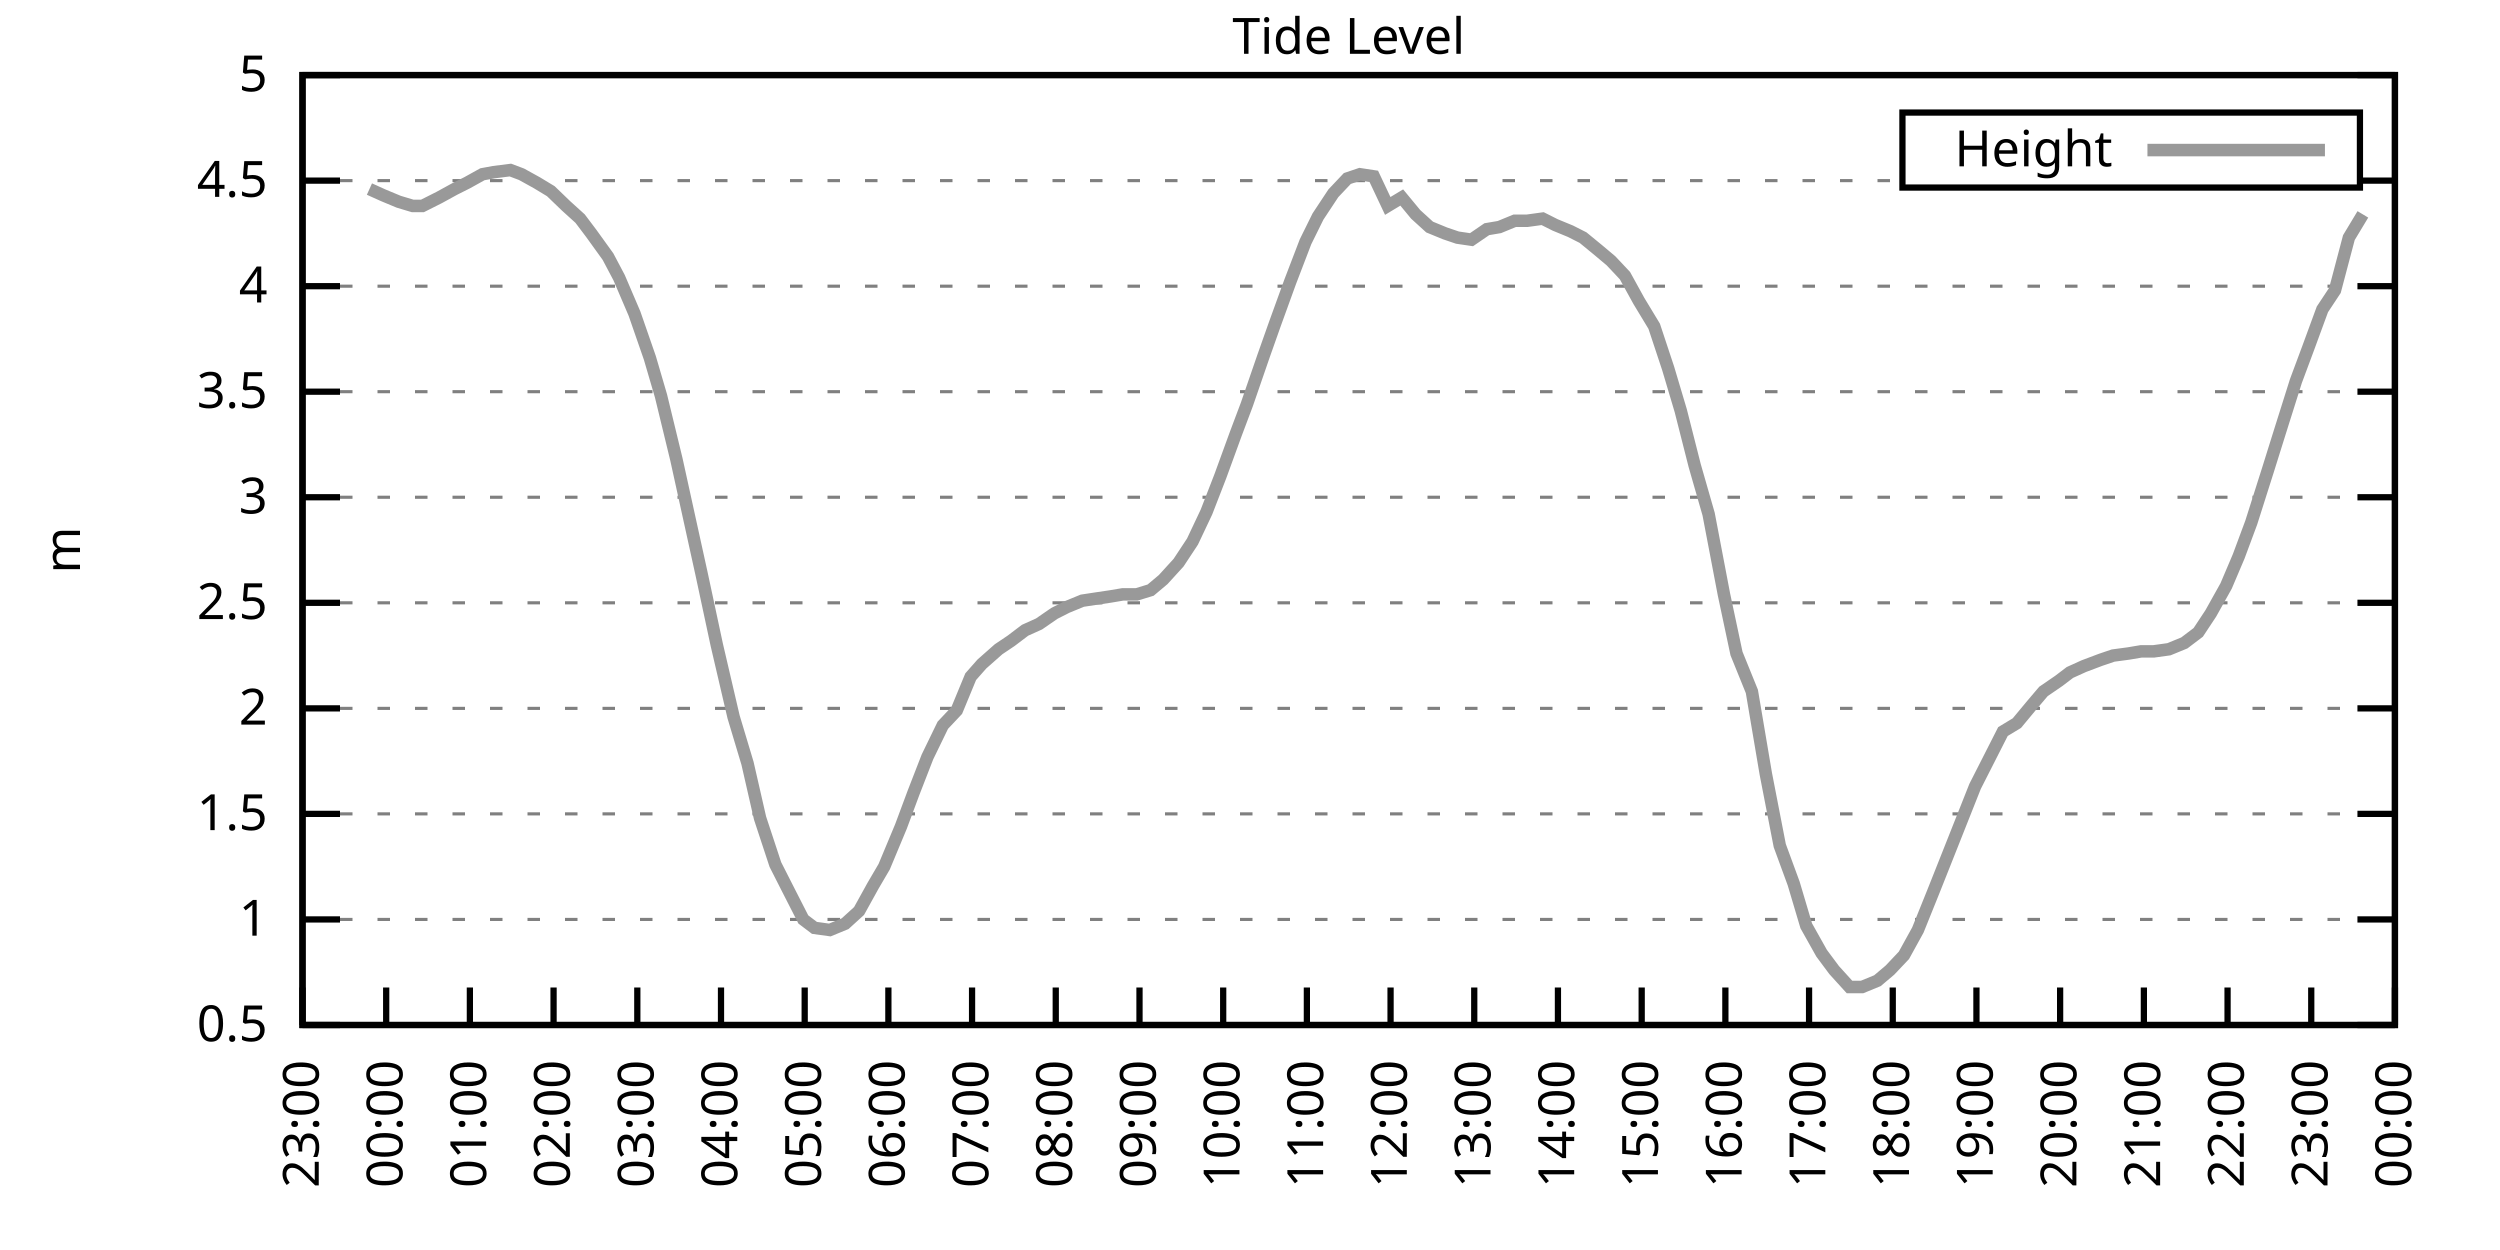
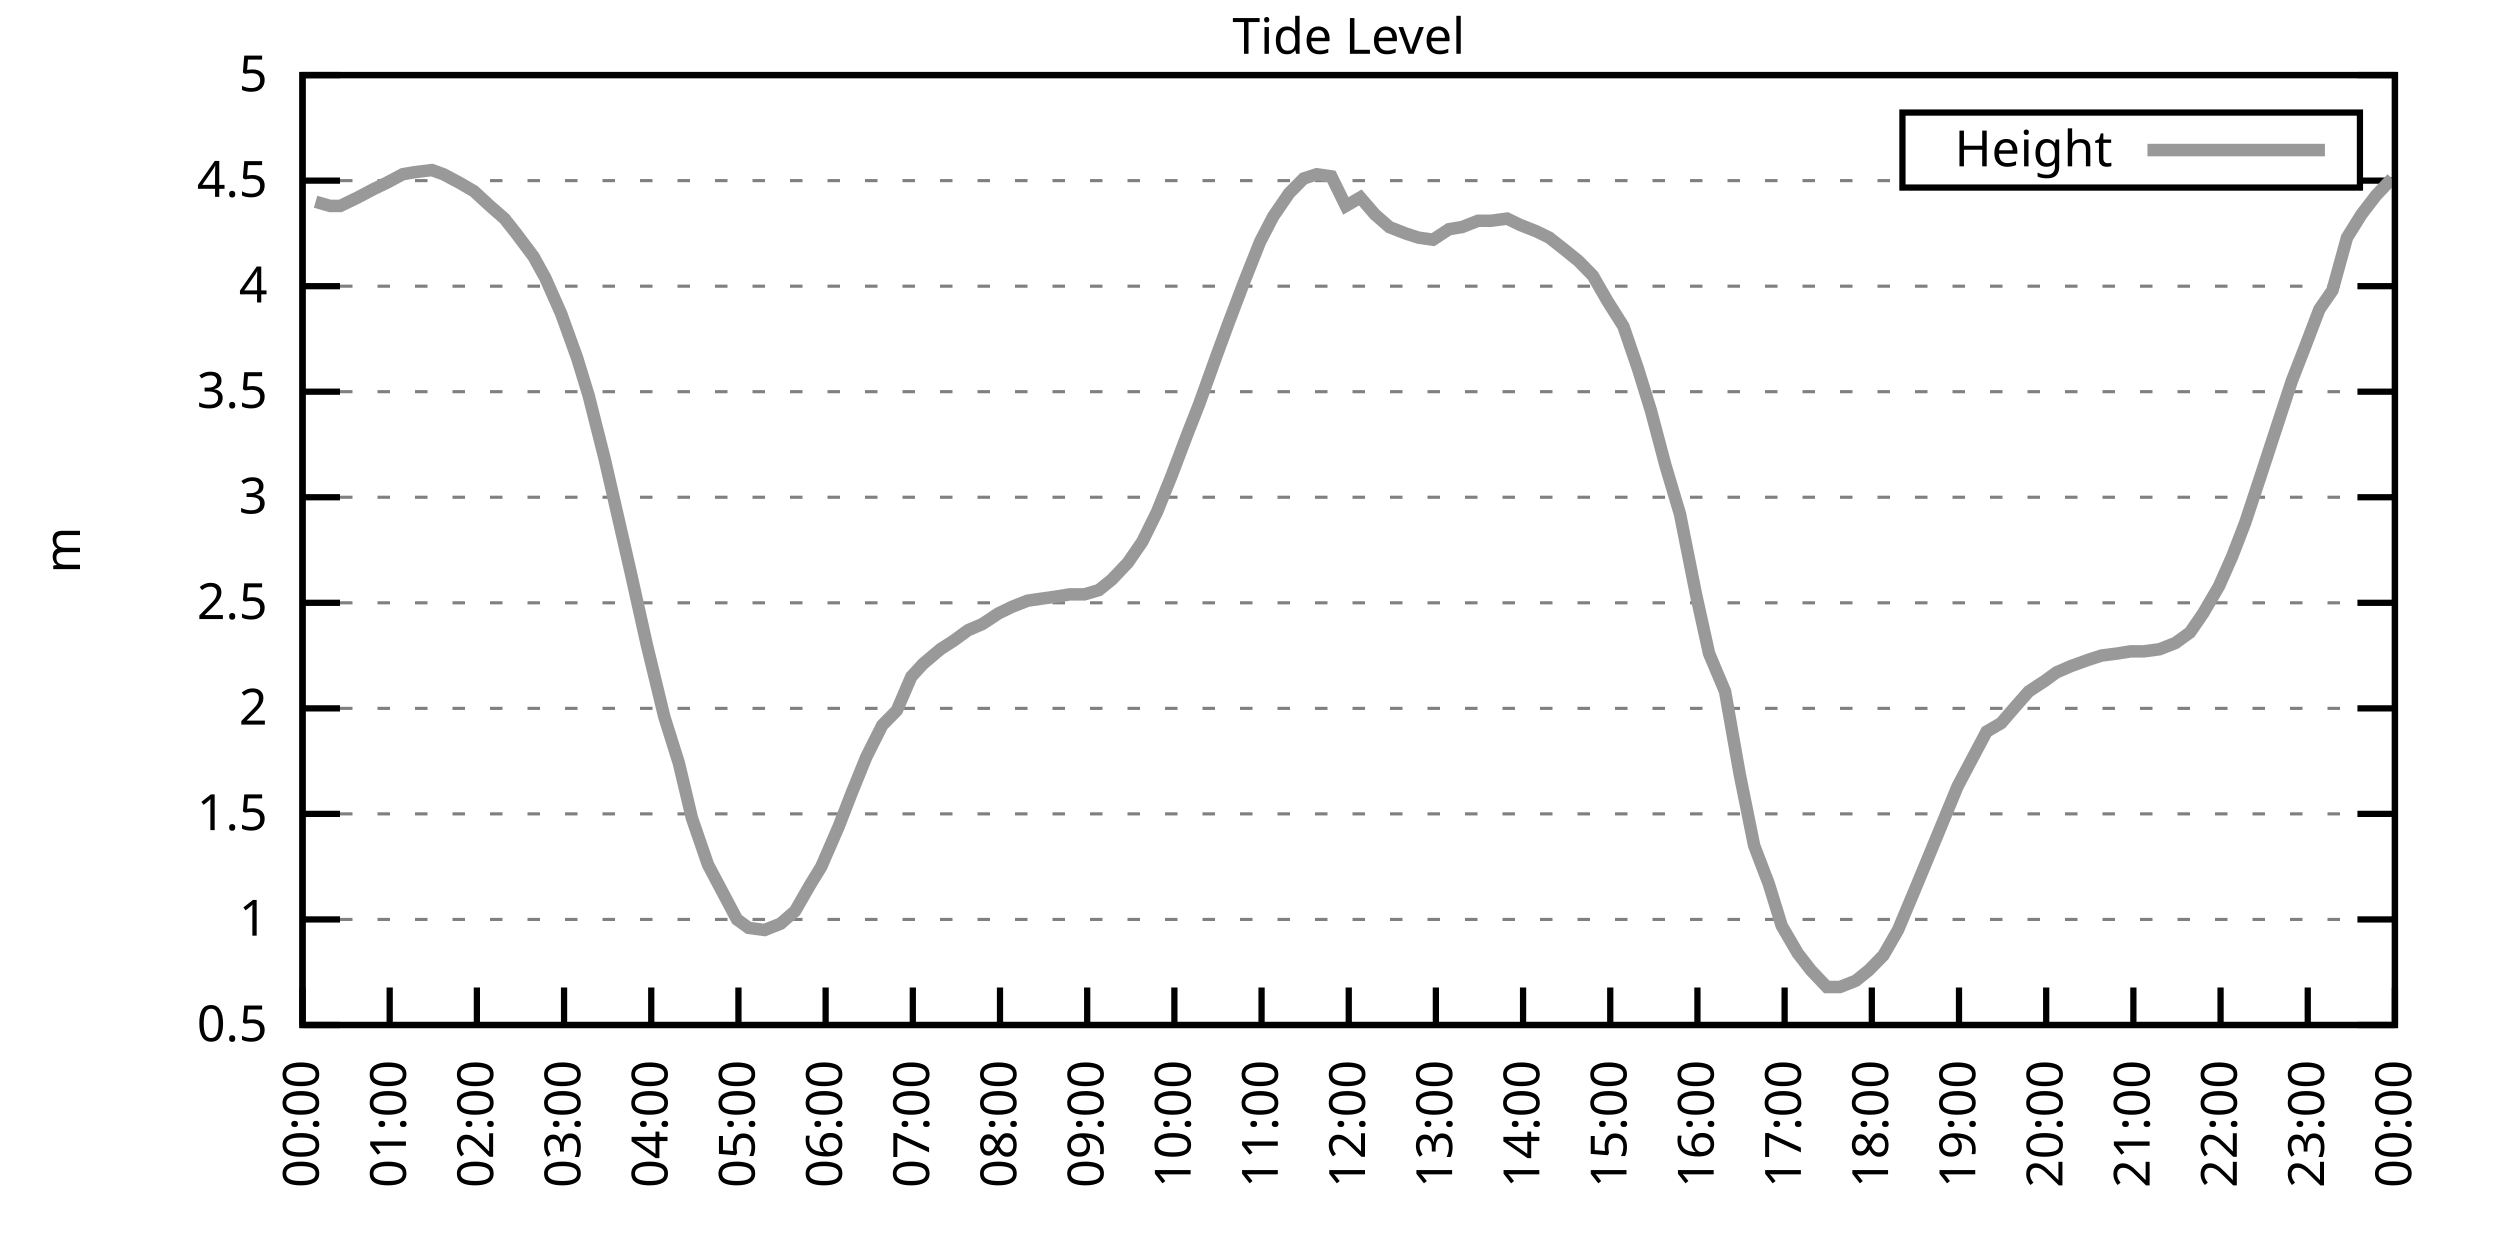
<svg xmlns="http://www.w3.org/2000/svg" xmlns:xlink="http://www.w3.org/1999/xlink" width="400" height="200" viewBox="0 0 400 200">
  <g id="gnuplot_canvas">
    <rect x="0" y="0" width="400" height="200" fill="none" />
    <defs>
      <circle id="gpDot" r="0.5" stroke-width="0.5" stroke="currentColor" />
      <path id="gpPt0" stroke-width="0.333" stroke="currentColor" d="M-1,0 h2 M0,-1 v2" />
      <path id="gpPt1" stroke-width="0.333" stroke="currentColor" d="M-1,-1 L1,1 M1,-1 L-1,1" />
      <path id="gpPt2" stroke-width="0.333" stroke="currentColor" d="M-1,0 L1,0 M0,-1 L0,1 M-1,-1 L1,1 M-1,1 L1,-1" />
      <rect id="gpPt3" stroke-width="0.333" stroke="currentColor" x="-1" y="-1" width="2" height="2" />
      <rect id="gpPt4" stroke-width="0.333" stroke="currentColor" fill="currentColor" x="-1" y="-1" width="2" height="2" />
      <circle id="gpPt5" stroke-width="0.333" stroke="currentColor" cx="0" cy="0" r="1" />
      <use xlink:href="#gpPt5" id="gpPt6" fill="currentColor" stroke="none" />
      <path id="gpPt7" stroke-width="0.333" stroke="currentColor" d="M0,-1.33 L-1.33,0.67 L1.33,0.67 z" />
      <use xlink:href="#gpPt7" id="gpPt8" fill="currentColor" stroke="none" />
      <use xlink:href="#gpPt7" id="gpPt9" stroke="currentColor" transform="rotate(180)" />
      <use xlink:href="#gpPt9" id="gpPt10" fill="currentColor" stroke="none" />
      <use xlink:href="#gpPt3" id="gpPt11" stroke="currentColor" transform="rotate(45)" />
      <use xlink:href="#gpPt11" id="gpPt12" fill="currentColor" stroke="none" />
      <path id="gpPt13" stroke-width="0.333" stroke="currentColor" d="M0,1.330 L1.265,0.411 L0.782,-1.067 L-0.782,-1.076 L-1.265,0.411 z" />
      <use xlink:href="#gpPt13" id="gpPt14" fill="currentColor" stroke="none" />
      <filter id="textbox" filterUnits="objectBoundingBox" x="0" y="0" height="1" width="1">
        <feFlood flood-color="white" flood-opacity="1" result="bgnd" />
        <feComposite in="SourceGraphic" in2="bgnd" operator="atop" />
      </filter>
      <filter id="greybox" filterUnits="objectBoundingBox" x="0" y="0" height="1" width="1">
        <feFlood flood-color="lightgrey" flood-opacity="1" result="grey" />
        <feComposite in="SourceGraphic" in2="grey" operator="atop" />
      </filter>
    </defs>
    <g fill="none" color="white" stroke="currentColor" stroke-width="1.00" stroke-linecap="butt" stroke-linejoin="miter">
</g>
    <g fill="none" color="black" stroke="currentColor" stroke-width="1.00" stroke-linecap="butt" stroke-linejoin="miter">
      <g stroke="none" shape-rendering="crispEdges">
        <polygon fill="rgb(255, 255, 255)" points="48.40,164.00 383.18,164.00 383.18,12.02 48.40,12.02 " />
      </g>
    </g>
    <g fill="none" color="black" stroke="currentColor" stroke-width="1.00" stroke-linecap="butt" stroke-linejoin="miter">
</g>
    <g fill="none" color="black" stroke="black" stroke-width="0.50" stroke-linecap="butt" stroke-linejoin="miter">
</g>
    <g fill="none" color="gray" stroke="currentColor" stroke-width="0.50" stroke-linecap="butt" stroke-linejoin="miter">
      <path stroke="gray" stroke-dasharray="2,4" class="gridline" d="M48.40,164.00 L383.19,164.00  " />
    </g>
    <g fill="none" color="gray" stroke="gray" stroke-width="1.00" stroke-linecap="butt" stroke-linejoin="miter">
</g>
    <g fill="none" color="black" stroke="currentColor" stroke-width="1.00" stroke-linecap="butt" stroke-linejoin="miter">
      <path stroke="black" d="M48.40,164.00 L54.40,164.00 M383.19,164.00 L377.19,164.00  " />
      <g transform="translate(42.80,166.60)" stroke="none" fill="black" font-family="Sans" font-size="8.00" text-anchor="end">
        <text>
          <tspan font-family="Sans"> 0.5</tspan>
        </text>
      </g>
    </g>
    <g fill="none" color="black" stroke="currentColor" stroke-width="1.00" stroke-linecap="butt" stroke-linejoin="miter">
</g>
    <g fill="none" color="black" stroke="black" stroke-width="0.50" stroke-linecap="butt" stroke-linejoin="miter">
</g>
    <g fill="none" color="gray" stroke="currentColor" stroke-width="0.50" stroke-linecap="butt" stroke-linejoin="miter">
      <path stroke="gray" stroke-dasharray="2,4" class="gridline" d="M48.40,147.11 L383.19,147.11  " />
    </g>
    <g fill="none" color="gray" stroke="gray" stroke-width="1.00" stroke-linecap="butt" stroke-linejoin="miter">
</g>
    <g fill="none" color="black" stroke="currentColor" stroke-width="1.00" stroke-linecap="butt" stroke-linejoin="miter">
      <path stroke="black" d="M48.40,147.11 L54.40,147.11 M383.19,147.11 L377.19,147.11  " />
      <g transform="translate(42.80,149.71)" stroke="none" fill="black" font-family="Sans" font-size="8.00" text-anchor="end">
        <text>
          <tspan font-family="Sans"> 1</tspan>
        </text>
      </g>
    </g>
    <g fill="none" color="black" stroke="currentColor" stroke-width="1.00" stroke-linecap="butt" stroke-linejoin="miter">
</g>
    <g fill="none" color="black" stroke="black" stroke-width="0.50" stroke-linecap="butt" stroke-linejoin="miter">
</g>
    <g fill="none" color="gray" stroke="currentColor" stroke-width="0.50" stroke-linecap="butt" stroke-linejoin="miter">
      <path stroke="gray" stroke-dasharray="2,4" class="gridline" d="M48.40,130.22 L383.19,130.22  " />
    </g>
    <g fill="none" color="gray" stroke="gray" stroke-width="1.00" stroke-linecap="butt" stroke-linejoin="miter">
</g>
    <g fill="none" color="black" stroke="currentColor" stroke-width="1.00" stroke-linecap="butt" stroke-linejoin="miter">
      <path stroke="black" d="M48.40,130.22 L54.40,130.22 M383.19,130.22 L377.19,130.22  " />
      <g transform="translate(42.80,132.82)" stroke="none" fill="black" font-family="Sans" font-size="8.00" text-anchor="end">
        <text>
          <tspan font-family="Sans"> 1.5</tspan>
        </text>
      </g>
    </g>
    <g fill="none" color="black" stroke="currentColor" stroke-width="1.00" stroke-linecap="butt" stroke-linejoin="miter">
</g>
    <g fill="none" color="black" stroke="black" stroke-width="0.50" stroke-linecap="butt" stroke-linejoin="miter">
</g>
    <g fill="none" color="gray" stroke="currentColor" stroke-width="0.50" stroke-linecap="butt" stroke-linejoin="miter">
      <path stroke="gray" stroke-dasharray="2,4" class="gridline" d="M48.40,113.34 L383.19,113.34  " />
    </g>
    <g fill="none" color="gray" stroke="gray" stroke-width="1.00" stroke-linecap="butt" stroke-linejoin="miter">
</g>
    <g fill="none" color="black" stroke="currentColor" stroke-width="1.00" stroke-linecap="butt" stroke-linejoin="miter">
      <path stroke="black" d="M48.40,113.34 L54.40,113.34 M383.19,113.34 L377.19,113.34  " />
      <g transform="translate(42.80,115.94)" stroke="none" fill="black" font-family="Sans" font-size="8.00" text-anchor="end">
        <text>
          <tspan font-family="Sans"> 2</tspan>
        </text>
      </g>
    </g>
    <g fill="none" color="black" stroke="currentColor" stroke-width="1.00" stroke-linecap="butt" stroke-linejoin="miter">
</g>
    <g fill="none" color="black" stroke="black" stroke-width="0.50" stroke-linecap="butt" stroke-linejoin="miter">
</g>
    <g fill="none" color="gray" stroke="currentColor" stroke-width="0.50" stroke-linecap="butt" stroke-linejoin="miter">
      <path stroke="gray" stroke-dasharray="2,4" class="gridline" d="M48.40,96.45 L383.19,96.45  " />
    </g>
    <g fill="none" color="gray" stroke="gray" stroke-width="1.00" stroke-linecap="butt" stroke-linejoin="miter">
</g>
    <g fill="none" color="black" stroke="currentColor" stroke-width="1.00" stroke-linecap="butt" stroke-linejoin="miter">
      <path stroke="black" d="M48.40,96.45 L54.40,96.45 M383.19,96.45 L377.19,96.45  " />
      <g transform="translate(42.80,99.05)" stroke="none" fill="black" font-family="Sans" font-size="8.00" text-anchor="end">
        <text>
          <tspan font-family="Sans"> 2.5</tspan>
        </text>
      </g>
    </g>
    <g fill="none" color="black" stroke="currentColor" stroke-width="1.00" stroke-linecap="butt" stroke-linejoin="miter">
</g>
    <g fill="none" color="black" stroke="black" stroke-width="0.50" stroke-linecap="butt" stroke-linejoin="miter">
</g>
    <g fill="none" color="gray" stroke="currentColor" stroke-width="0.50" stroke-linecap="butt" stroke-linejoin="miter">
      <path stroke="gray" stroke-dasharray="2,4" class="gridline" d="M48.40,79.56 L383.19,79.56  " />
    </g>
    <g fill="none" color="gray" stroke="gray" stroke-width="1.00" stroke-linecap="butt" stroke-linejoin="miter">
</g>
    <g fill="none" color="black" stroke="currentColor" stroke-width="1.00" stroke-linecap="butt" stroke-linejoin="miter">
      <path stroke="black" d="M48.40,79.56 L54.40,79.56 M383.19,79.56 L377.19,79.56  " />
      <g transform="translate(42.80,82.16)" stroke="none" fill="black" font-family="Sans" font-size="8.00" text-anchor="end">
        <text>
          <tspan font-family="Sans"> 3</tspan>
        </text>
      </g>
    </g>
    <g fill="none" color="black" stroke="currentColor" stroke-width="1.00" stroke-linecap="butt" stroke-linejoin="miter">
</g>
    <g fill="none" color="black" stroke="black" stroke-width="0.50" stroke-linecap="butt" stroke-linejoin="miter">
</g>
    <g fill="none" color="gray" stroke="currentColor" stroke-width="0.50" stroke-linecap="butt" stroke-linejoin="miter">
      <path stroke="gray" stroke-dasharray="2,4" class="gridline" d="M48.40,62.67 L383.19,62.67  " />
    </g>
    <g fill="none" color="gray" stroke="gray" stroke-width="1.00" stroke-linecap="butt" stroke-linejoin="miter">
</g>
    <g fill="none" color="black" stroke="currentColor" stroke-width="1.00" stroke-linecap="butt" stroke-linejoin="miter">
      <path stroke="black" d="M48.40,62.67 L54.40,62.67 M383.19,62.67 L377.19,62.67  " />
      <g transform="translate(42.80,65.27)" stroke="none" fill="black" font-family="Sans" font-size="8.00" text-anchor="end">
        <text>
          <tspan font-family="Sans"> 3.5</tspan>
        </text>
      </g>
    </g>
    <g fill="none" color="black" stroke="currentColor" stroke-width="1.00" stroke-linecap="butt" stroke-linejoin="miter">
</g>
    <g fill="none" color="black" stroke="black" stroke-width="0.50" stroke-linecap="butt" stroke-linejoin="miter">
</g>
    <g fill="none" color="gray" stroke="currentColor" stroke-width="0.50" stroke-linecap="butt" stroke-linejoin="miter">
      <path stroke="gray" stroke-dasharray="2,4" class="gridline" d="M48.40,45.79 L383.19,45.79  " />
    </g>
    <g fill="none" color="gray" stroke="gray" stroke-width="1.00" stroke-linecap="butt" stroke-linejoin="miter">
</g>
    <g fill="none" color="black" stroke="currentColor" stroke-width="1.00" stroke-linecap="butt" stroke-linejoin="miter">
      <path stroke="black" d="M48.40,45.79 L54.40,45.79 M383.19,45.79 L377.19,45.79  " />
      <g transform="translate(42.80,48.39)" stroke="none" fill="black" font-family="Sans" font-size="8.00" text-anchor="end">
        <text>
          <tspan font-family="Sans"> 4</tspan>
        </text>
      </g>
    </g>
    <g fill="none" color="black" stroke="currentColor" stroke-width="1.00" stroke-linecap="butt" stroke-linejoin="miter">
</g>
    <g fill="none" color="black" stroke="black" stroke-width="0.50" stroke-linecap="butt" stroke-linejoin="miter">
</g>
    <g fill="none" color="gray" stroke="currentColor" stroke-width="0.50" stroke-linecap="butt" stroke-linejoin="miter">
      <path stroke="gray" stroke-dasharray="2,4" class="gridline" d="M48.40,28.90 L304.39,28.90 M377.59,28.90 L383.19,28.90  " />
    </g>
    <g fill="none" color="gray" stroke="gray" stroke-width="1.00" stroke-linecap="butt" stroke-linejoin="miter">
</g>
    <g fill="none" color="black" stroke="currentColor" stroke-width="1.00" stroke-linecap="butt" stroke-linejoin="miter">
      <path stroke="black" d="M48.40,28.90 L54.40,28.90 M383.19,28.90 L377.19,28.90  " />
      <g transform="translate(42.80,31.50)" stroke="none" fill="black" font-family="Sans" font-size="8.00" text-anchor="end">
        <text>
          <tspan font-family="Sans"> 4.5</tspan>
        </text>
      </g>
    </g>
    <g fill="none" color="black" stroke="currentColor" stroke-width="1.00" stroke-linecap="butt" stroke-linejoin="miter">
</g>
    <g fill="none" color="black" stroke="black" stroke-width="0.50" stroke-linecap="butt" stroke-linejoin="miter">
</g>
    <g fill="none" color="gray" stroke="currentColor" stroke-width="0.50" stroke-linecap="butt" stroke-linejoin="miter">
      <path stroke="gray" stroke-dasharray="2,4" class="gridline" d="M48.40,12.01 L383.19,12.01  " />
    </g>
    <g fill="none" color="gray" stroke="gray" stroke-width="1.00" stroke-linecap="butt" stroke-linejoin="miter">
</g>
    <g fill="none" color="black" stroke="currentColor" stroke-width="1.00" stroke-linecap="butt" stroke-linejoin="miter">
      <path stroke="black" d="M48.40,12.01 L54.40,12.01 M383.19,12.01 L377.19,12.01  " />
      <g transform="translate(42.80,14.61)" stroke="none" fill="black" font-family="Sans" font-size="8.00" text-anchor="end">
        <text>
          <tspan font-family="Sans"> 5</tspan>
        </text>
      </g>
    </g>
    <g fill="none" color="black" stroke="currentColor" stroke-width="1.00" stroke-linecap="butt" stroke-linejoin="miter">
      <path stroke="black" d="M48.40,164.00 L48.40,158.00  " />
      <g transform="translate(51.00,169.60) rotate(270.00)" stroke="none" fill="black" font-family="Sans" font-size="8.00" text-anchor="end">
        <text>
-           <tspan font-family="Sans">23:00</tspan>
-         </text>
-       </g>
-     </g>
-     <g fill="none" color="black" stroke="currentColor" stroke-width="1.00" stroke-linecap="butt" stroke-linejoin="miter">
-       <path stroke="black" d="M61.79,164.00 L61.79,158.00  " />
-       <g transform="translate(64.39,169.60) rotate(270.00)" stroke="none" fill="black" font-family="Sans" font-size="8.00" text-anchor="end">
-         <text>
          <tspan font-family="Sans">00:00</tspan>
        </text>
      </g>
    </g>
    <g fill="none" color="black" stroke="currentColor" stroke-width="1.00" stroke-linecap="butt" stroke-linejoin="miter">
-       <path stroke="black" d="M75.18,164.00 L75.18,158.00  " />
-       <g transform="translate(77.78,169.60) rotate(270.00)" stroke="none" fill="black" font-family="Sans" font-size="8.00" text-anchor="end">
+       <path stroke="black" d="M62.35,164.00 L62.35,158.00  " />
+       <g transform="translate(64.95,169.60) rotate(270.00)" stroke="none" fill="black" font-family="Sans" font-size="8.00" text-anchor="end">
        <text>
          <tspan font-family="Sans">01:00</tspan>
        </text>
      </g>
    </g>
    <g fill="none" color="black" stroke="currentColor" stroke-width="1.00" stroke-linecap="butt" stroke-linejoin="miter">
-       <path stroke="black" d="M88.57,164.00 L88.57,158.00  " />
-       <g transform="translate(91.17,169.60) rotate(270.00)" stroke="none" fill="black" font-family="Sans" font-size="8.00" text-anchor="end">
+       <path stroke="black" d="M76.30,164.00 L76.30,158.00  " />
+       <g transform="translate(78.90,169.60) rotate(270.00)" stroke="none" fill="black" font-family="Sans" font-size="8.00" text-anchor="end">
        <text>
          <tspan font-family="Sans">02:00</tspan>
        </text>
      </g>
    </g>
    <g fill="none" color="black" stroke="currentColor" stroke-width="1.00" stroke-linecap="butt" stroke-linejoin="miter">
-       <path stroke="black" d="M101.97,164.00 L101.97,158.00  " />
-       <g transform="translate(104.57,169.60) rotate(270.00)" stroke="none" fill="black" font-family="Sans" font-size="8.00" text-anchor="end">
+       <path stroke="black" d="M90.25,164.00 L90.25,158.00  " />
+       <g transform="translate(92.85,169.60) rotate(270.00)" stroke="none" fill="black" font-family="Sans" font-size="8.00" text-anchor="end">
        <text>
          <tspan font-family="Sans">03:00</tspan>
        </text>
      </g>
    </g>
    <g fill="none" color="black" stroke="currentColor" stroke-width="1.00" stroke-linecap="butt" stroke-linejoin="miter">
-       <path stroke="black" d="M115.36,164.00 L115.36,158.00  " />
-       <g transform="translate(117.96,169.60) rotate(270.00)" stroke="none" fill="black" font-family="Sans" font-size="8.00" text-anchor="end">
+       <path stroke="black" d="M104.20,164.00 L104.20,158.00  " />
+       <g transform="translate(106.80,169.60) rotate(270.00)" stroke="none" fill="black" font-family="Sans" font-size="8.00" text-anchor="end">
        <text>
          <tspan font-family="Sans">04:00</tspan>
        </text>
      </g>
    </g>
    <g fill="none" color="black" stroke="currentColor" stroke-width="1.00" stroke-linecap="butt" stroke-linejoin="miter">
-       <path stroke="black" d="M128.75,164.00 L128.75,158.00  " />
-       <g transform="translate(131.35,169.60) rotate(270.00)" stroke="none" fill="black" font-family="Sans" font-size="8.00" text-anchor="end">
+       <path stroke="black" d="M118.15,164.00 L118.15,158.00  " />
+       <g transform="translate(120.75,169.60) rotate(270.00)" stroke="none" fill="black" font-family="Sans" font-size="8.00" text-anchor="end">
        <text>
          <tspan font-family="Sans">05:00</tspan>
        </text>
      </g>
    </g>
    <g fill="none" color="black" stroke="currentColor" stroke-width="1.00" stroke-linecap="butt" stroke-linejoin="miter">
-       <path stroke="black" d="M142.14,164.00 L142.14,158.00  " />
-       <g transform="translate(144.74,169.60) rotate(270.00)" stroke="none" fill="black" font-family="Sans" font-size="8.00" text-anchor="end">
+       <path stroke="black" d="M132.10,164.00 L132.10,158.00  " />
+       <g transform="translate(134.70,169.60) rotate(270.00)" stroke="none" fill="black" font-family="Sans" font-size="8.00" text-anchor="end">
        <text>
          <tspan font-family="Sans">06:00</tspan>
        </text>
      </g>
    </g>
    <g fill="none" color="black" stroke="currentColor" stroke-width="1.00" stroke-linecap="butt" stroke-linejoin="miter">
-       <path stroke="black" d="M155.53,164.00 L155.53,158.00  " />
-       <g transform="translate(158.13,169.60) rotate(270.00)" stroke="none" fill="black" font-family="Sans" font-size="8.00" text-anchor="end">
+       <path stroke="black" d="M146.05,164.00 L146.05,158.00  " />
+       <g transform="translate(148.65,169.60) rotate(270.00)" stroke="none" fill="black" font-family="Sans" font-size="8.00" text-anchor="end">
        <text>
          <tspan font-family="Sans">07:00</tspan>
        </text>
      </g>
    </g>
    <g fill="none" color="black" stroke="currentColor" stroke-width="1.00" stroke-linecap="butt" stroke-linejoin="miter">
-       <path stroke="black" d="M168.92,164.00 L168.92,158.00  " />
-       <g transform="translate(171.52,169.60) rotate(270.00)" stroke="none" fill="black" font-family="Sans" font-size="8.00" text-anchor="end">
+       <path stroke="black" d="M160.00,164.00 L160.00,158.00  " />
+       <g transform="translate(162.60,169.60) rotate(270.00)" stroke="none" fill="black" font-family="Sans" font-size="8.00" text-anchor="end">
        <text>
          <tspan font-family="Sans">08:00</tspan>
        </text>
      </g>
    </g>
    <g fill="none" color="black" stroke="currentColor" stroke-width="1.00" stroke-linecap="butt" stroke-linejoin="miter">
-       <path stroke="black" d="M182.32,164.00 L182.32,158.00  " />
-       <g transform="translate(184.92,169.60) rotate(270.00)" stroke="none" fill="black" font-family="Sans" font-size="8.00" text-anchor="end">
+       <path stroke="black" d="M173.95,164.00 L173.95,158.00  " />
+       <g transform="translate(176.55,169.60) rotate(270.00)" stroke="none" fill="black" font-family="Sans" font-size="8.00" text-anchor="end">
        <text>
          <tspan font-family="Sans">09:00</tspan>
        </text>
      </g>
    </g>
    <g fill="none" color="black" stroke="currentColor" stroke-width="1.00" stroke-linecap="butt" stroke-linejoin="miter">
-       <path stroke="black" d="M195.71,164.00 L195.71,158.00  " />
-       <g transform="translate(198.31,169.60) rotate(270.00)" stroke="none" fill="black" font-family="Sans" font-size="8.00" text-anchor="end">
+       <path stroke="black" d="M187.90,164.00 L187.90,158.00  " />
+       <g transform="translate(190.50,169.60) rotate(270.00)" stroke="none" fill="black" font-family="Sans" font-size="8.00" text-anchor="end">
        <text>
          <tspan font-family="Sans">10:00</tspan>
        </text>
      </g>
    </g>
    <g fill="none" color="black" stroke="currentColor" stroke-width="1.00" stroke-linecap="butt" stroke-linejoin="miter">
-       <path stroke="black" d="M209.10,164.00 L209.10,158.00  " />
-       <g transform="translate(211.70,169.60) rotate(270.00)" stroke="none" fill="black" font-family="Sans" font-size="8.00" text-anchor="end">
+       <path stroke="black" d="M201.85,164.00 L201.85,158.00  " />
+       <g transform="translate(204.45,169.60) rotate(270.00)" stroke="none" fill="black" font-family="Sans" font-size="8.00" text-anchor="end">
        <text>
          <tspan font-family="Sans">11:00</tspan>
        </text>
      </g>
    </g>
    <g fill="none" color="black" stroke="currentColor" stroke-width="1.00" stroke-linecap="butt" stroke-linejoin="miter">
-       <path stroke="black" d="M222.49,164.00 L222.49,158.00  " />
-       <g transform="translate(225.09,169.60) rotate(270.00)" stroke="none" fill="black" font-family="Sans" font-size="8.00" text-anchor="end">
+       <path stroke="black" d="M215.80,164.00 L215.80,158.00  " />
+       <g transform="translate(218.40,169.60) rotate(270.00)" stroke="none" fill="black" font-family="Sans" font-size="8.00" text-anchor="end">
        <text>
          <tspan font-family="Sans">12:00</tspan>
        </text>
      </g>
    </g>
    <g fill="none" color="black" stroke="currentColor" stroke-width="1.00" stroke-linecap="butt" stroke-linejoin="miter">
-       <path stroke="black" d="M235.88,164.00 L235.88,158.00  " />
-       <g transform="translate(238.48,169.60) rotate(270.00)" stroke="none" fill="black" font-family="Sans" font-size="8.00" text-anchor="end">
+       <path stroke="black" d="M229.74,164.00 L229.74,158.00  " />
+       <g transform="translate(232.34,169.60) rotate(270.00)" stroke="none" fill="black" font-family="Sans" font-size="8.00" text-anchor="end">
        <text>
          <tspan font-family="Sans">13:00</tspan>
        </text>
      </g>
    </g>
    <g fill="none" color="black" stroke="currentColor" stroke-width="1.00" stroke-linecap="butt" stroke-linejoin="miter">
-       <path stroke="black" d="M249.27,164.00 L249.27,158.00  " />
-       <g transform="translate(251.87,169.60) rotate(270.00)" stroke="none" fill="black" font-family="Sans" font-size="8.00" text-anchor="end">
+       <path stroke="black" d="M243.69,164.00 L243.69,158.00  " />
+       <g transform="translate(246.29,169.60) rotate(270.00)" stroke="none" fill="black" font-family="Sans" font-size="8.00" text-anchor="end">
        <text>
          <tspan font-family="Sans">14:00</tspan>
        </text>
      </g>
    </g>
    <g fill="none" color="black" stroke="currentColor" stroke-width="1.00" stroke-linecap="butt" stroke-linejoin="miter">
-       <path stroke="black" d="M262.67,164.00 L262.67,158.00  " />
-       <g transform="translate(265.27,169.60) rotate(270.00)" stroke="none" fill="black" font-family="Sans" font-size="8.00" text-anchor="end">
+       <path stroke="black" d="M257.64,164.00 L257.64,158.00  " />
+       <g transform="translate(260.24,169.60) rotate(270.00)" stroke="none" fill="black" font-family="Sans" font-size="8.00" text-anchor="end">
        <text>
          <tspan font-family="Sans">15:00</tspan>
        </text>
      </g>
    </g>
    <g fill="none" color="black" stroke="currentColor" stroke-width="1.00" stroke-linecap="butt" stroke-linejoin="miter">
-       <path stroke="black" d="M276.06,164.00 L276.06,158.00  " />
-       <g transform="translate(278.66,169.60) rotate(270.00)" stroke="none" fill="black" font-family="Sans" font-size="8.00" text-anchor="end">
+       <path stroke="black" d="M271.59,164.00 L271.59,158.00  " />
+       <g transform="translate(274.19,169.60) rotate(270.00)" stroke="none" fill="black" font-family="Sans" font-size="8.00" text-anchor="end">
        <text>
          <tspan font-family="Sans">16:00</tspan>
        </text>
      </g>
    </g>
    <g fill="none" color="black" stroke="currentColor" stroke-width="1.00" stroke-linecap="butt" stroke-linejoin="miter">
-       <path stroke="black" d="M289.45,164.00 L289.45,158.00  " />
-       <g transform="translate(292.05,169.60) rotate(270.00)" stroke="none" fill="black" font-family="Sans" font-size="8.00" text-anchor="end">
+       <path stroke="black" d="M285.54,164.00 L285.54,158.00  " />
+       <g transform="translate(288.14,169.60) rotate(270.00)" stroke="none" fill="black" font-family="Sans" font-size="8.00" text-anchor="end">
        <text>
          <tspan font-family="Sans">17:00</tspan>
        </text>
      </g>
    </g>
    <g fill="none" color="black" stroke="currentColor" stroke-width="1.00" stroke-linecap="butt" stroke-linejoin="miter">
-       <path stroke="black" d="M302.84,164.00 L302.84,158.00  " />
-       <g transform="translate(305.44,169.60) rotate(270.00)" stroke="none" fill="black" font-family="Sans" font-size="8.00" text-anchor="end">
+       <path stroke="black" d="M299.49,164.00 L299.49,158.00  " />
+       <g transform="translate(302.09,169.60) rotate(270.00)" stroke="none" fill="black" font-family="Sans" font-size="8.00" text-anchor="end">
        <text>
          <tspan font-family="Sans">18:00</tspan>
        </text>
      </g>
    </g>
    <g fill="none" color="black" stroke="currentColor" stroke-width="1.00" stroke-linecap="butt" stroke-linejoin="miter">
-       <path stroke="black" d="M316.23,164.00 L316.23,158.00  " />
-       <g transform="translate(318.83,169.60) rotate(270.00)" stroke="none" fill="black" font-family="Sans" font-size="8.00" text-anchor="end">
+       <path stroke="black" d="M313.44,164.00 L313.44,158.00  " />
+       <g transform="translate(316.04,169.60) rotate(270.00)" stroke="none" fill="black" font-family="Sans" font-size="8.00" text-anchor="end">
        <text>
          <tspan font-family="Sans">19:00</tspan>
        </text>
      </g>
    </g>
    <g fill="none" color="black" stroke="currentColor" stroke-width="1.00" stroke-linecap="butt" stroke-linejoin="miter">
-       <path stroke="black" d="M329.62,164.00 L329.62,158.00  " />
-       <g transform="translate(332.22,169.60) rotate(270.00)" stroke="none" fill="black" font-family="Sans" font-size="8.00" text-anchor="end">
+       <path stroke="black" d="M327.39,164.00 L327.39,158.00  " />
+       <g transform="translate(329.99,169.60) rotate(270.00)" stroke="none" fill="black" font-family="Sans" font-size="8.00" text-anchor="end">
        <text>
          <tspan font-family="Sans">20:00</tspan>
        </text>
      </g>
    </g>
    <g fill="none" color="black" stroke="currentColor" stroke-width="1.00" stroke-linecap="butt" stroke-linejoin="miter">
-       <path stroke="black" d="M343.02,164.00 L343.02,158.00  " />
-       <g transform="translate(345.62,169.60) rotate(270.00)" stroke="none" fill="black" font-family="Sans" font-size="8.00" text-anchor="end">
+       <path stroke="black" d="M341.34,164.00 L341.34,158.00  " />
+       <g transform="translate(343.94,169.60) rotate(270.00)" stroke="none" fill="black" font-family="Sans" font-size="8.00" text-anchor="end">
        <text>
          <tspan font-family="Sans">21:00</tspan>
        </text>
      </g>
    </g>
    <g fill="none" color="black" stroke="currentColor" stroke-width="1.00" stroke-linecap="butt" stroke-linejoin="miter">
-       <path stroke="black" d="M356.41,164.00 L356.41,158.00  " />
-       <g transform="translate(359.01,169.60) rotate(270.00)" stroke="none" fill="black" font-family="Sans" font-size="8.00" text-anchor="end">
+       <path stroke="black" d="M355.29,164.00 L355.29,158.00  " />
+       <g transform="translate(357.89,169.60) rotate(270.00)" stroke="none" fill="black" font-family="Sans" font-size="8.00" text-anchor="end">
        <text>
          <tspan font-family="Sans">22:00</tspan>
        </text>
      </g>
    </g>
    <g fill="none" color="black" stroke="currentColor" stroke-width="1.00" stroke-linecap="butt" stroke-linejoin="miter">
-       <path stroke="black" d="M369.80,164.00 L369.80,158.00  " />
-       <g transform="translate(372.40,169.60) rotate(270.00)" stroke="none" fill="black" font-family="Sans" font-size="8.00" text-anchor="end">
+       <path stroke="black" d="M369.24,164.00 L369.24,158.00  " />
+       <g transform="translate(371.84,169.60) rotate(270.00)" stroke="none" fill="black" font-family="Sans" font-size="8.00" text-anchor="end">
        <text>
          <tspan font-family="Sans">23:00</tspan>
        </text>
      </g>
    </g>
    <g fill="none" color="black" stroke="currentColor" stroke-width="1.00" stroke-linecap="butt" stroke-linejoin="miter">
      <path stroke="black" d="M383.19,164.00 L383.19,158.00  " />
      <g transform="translate(385.79,169.60) rotate(270.00)" stroke="none" fill="black" font-family="Sans" font-size="8.00" text-anchor="end">
        <text>
          <tspan font-family="Sans">00:00</tspan>
        </text>
      </g>
    </g>
    <g fill="none" color="black" stroke="currentColor" stroke-width="1.00" stroke-linecap="butt" stroke-linejoin="miter">
</g>
    <g fill="none" color="black" stroke="currentColor" stroke-width="1.00" stroke-linecap="butt" stroke-linejoin="miter">
      <path stroke="black" d="M48.40,12.01 L48.40,164.00 L383.19,164.00 L383.19,12.01 L48.40,12.01 Z  " />
    </g>
    <g fill="none" color="black" stroke="currentColor" stroke-width="1.00" stroke-linecap="butt" stroke-linejoin="miter">
</g>
    <g fill="none" color="black" stroke="currentColor" stroke-width="1.00" stroke-linecap="butt" stroke-linejoin="miter">
      <path stroke="black" d="M304.39,30.01 L304.39,18.01 L377.59,18.01 L377.59,30.01 L304.39,30.01 Z  " />
    </g>
    <g id="Tide_level_plot_1">
      <g fill="none" color="white" stroke="black" stroke-width="2.00" stroke-linecap="butt" stroke-linejoin="miter">
</g>
      <g fill="none" color="black" stroke="currentColor" stroke-width="2.00" stroke-linecap="butt" stroke-linejoin="miter">
        <g transform="translate(337.99,26.61)" stroke="none" fill="black" font-family="Sans" font-size="8.00" text-anchor="end">
          <text>
            <tspan font-family="Sans">Height</tspan>
          </text>
        </g>
      </g>
      <g fill="none" color="black" stroke="currentColor" stroke-width="2.00" stroke-linecap="butt" stroke-linejoin="miter">
-         <path stroke="rgb(153, 153, 153)" d="M343.59,24.01 L371.99,24.01 M59.11,30.25 L61.35,31.26 L63.80,32.28 L66.03,32.95 L67.59,32.95 L70.27,31.60   L72.73,30.25 L74.74,29.24 L77.19,27.88 L78.98,27.55 L81.66,27.21 L83.44,27.88 L85.90,29.24 L88.13,30.59   L90.58,32.95 L92.82,34.98 L94.60,37.34 L97.28,41.06 L99.06,44.43 L101.52,50.18 L103.98,57.27 L105.76,63.35   L108.22,73.48 L110.67,84.63 L112.23,91.72 L114.69,103.20 L117.37,114.69 L119.60,122.12 L121.61,130.90 L124.06,138.33   L126.29,142.72 L128.53,147.11 L130.31,148.46 L132.77,148.80 L135.22,147.79 L137.45,145.76 L139.69,141.71 L141.47,138.67   L144.15,132.25 L146.16,126.85 L148.39,121.11 L150.85,116.04 L153.08,113.67 L155.31,108.27 L157.10,106.24 L159.77,103.88   L161.78,102.53 L164.01,100.84 L166.25,99.83 L168.70,98.14 L170.71,97.12 L173.17,96.11 L175.40,95.77 L177.63,95.44   L179.64,95.10 L181.87,95.10 L184.10,94.42 L186.11,92.73 L188.57,90.03 L190.80,86.65 L193.03,81.93 L195.26,76.18   L197.72,69.43 L199.50,64.70 L202.18,56.93 L203.97,51.87 L206.42,45.11 L208.88,38.69 L210.88,34.64 L213.34,30.92   L215.57,28.56 L217.58,27.88 L219.81,28.22 L222.04,32.95 L224.28,31.60 L226.51,34.30 L228.74,36.33 L231.20,37.34   L233.20,38.02 L235.44,38.35 L237.89,36.67 L239.90,36.33 L242.36,35.32 L244.36,35.32 L246.82,34.98 L248.83,35.99   L251.28,37.00 L253.29,38.02 L255.75,40.04 L257.76,41.73 L259.99,44.10 L262.22,48.15 L264.67,52.20 L266.91,58.96   L268.92,65.71 L271.15,74.49 L273.38,82.26 L275.83,95.10 L277.84,104.56 L280.30,110.63 L282.53,123.81 L284.76,135.29   L286.99,141.37 L289.00,148.13 L291.46,152.52 L293.47,155.22 L295.92,157.92 L297.93,157.92 L300.39,156.91 L302.39,155.22   L304.63,152.85 L306.86,148.80 L309.31,142.72 L311.32,137.66 L313.33,132.59 L316.01,125.83 L318.24,121.44 L320.47,117.05   L322.70,115.70 L324.94,113.00 L326.95,110.63 L329.40,108.95 L331.19,107.59 L333.42,106.58 L336.10,105.57 L338.10,104.89   L340.56,104.56 L342.57,104.22 L344.58,104.22 L347.03,103.88 L349.49,102.87 L351.72,101.18 L353.73,98.14 L356.18,93.75   L358.19,89.02 L360.20,83.61 L362.88,75.17 L364.89,68.75 L367.34,60.98 L369.35,55.58 L371.58,49.50 L373.59,46.46   L375.82,38.02 L378.06,34.30  " />
+         <path stroke="rgb(153, 153, 153)" d="M343.59,24.01 L371.99,24.01 M50.49,32.28 L52.82,32.95 L54.44,32.95 L57.23,31.60 L59.79,30.25 L61.88,29.24   L64.44,27.88 L66.30,27.55 L69.09,27.21 L70.95,27.88 L73.51,29.24 L75.83,30.59 L78.39,32.95 L80.72,34.98   L82.58,37.34 L85.37,41.06 L87.23,44.43 L89.78,50.18 L92.34,57.27 L94.20,63.35 L96.76,73.48 L99.32,84.63   L100.94,91.72 L103.50,103.20 L106.29,114.69 L108.62,122.12 L110.71,130.90 L113.27,138.33 L115.59,142.72 L117.92,147.11   L119.78,148.46 L122.33,148.80 L124.89,147.79 L127.22,145.76 L129.54,141.71 L131.40,138.67 L134.19,132.25 L136.28,126.85   L138.61,121.11 L141.16,116.04 L143.49,113.67 L145.81,108.27 L147.67,106.24 L150.46,103.88 L152.56,102.53 L154.88,100.84   L157.21,99.83 L159.76,98.14 L161.86,97.12 L164.41,96.11 L166.74,95.77 L169.06,95.44 L171.16,95.10 L173.48,95.10   L175.81,94.42 L177.90,92.73 L180.46,90.03 L182.78,86.65 L185.11,81.93 L187.43,76.18 L189.99,69.43 L191.85,64.70   L194.64,56.93 L196.50,51.87 L199.06,45.11 L201.61,38.69 L203.71,34.64 L206.26,30.92 L208.59,28.56 L210.68,27.88   L213.01,28.22 L215.33,32.95 L217.65,31.60 L219.98,34.30 L222.30,36.33 L224.86,37.34 L226.95,38.02 L229.28,38.35   L231.84,36.67 L233.93,36.33 L236.49,35.32 L238.58,35.32 L241.14,34.98 L243.23,35.99 L245.79,37.00 L247.88,38.02   L250.44,40.04 L252.53,41.73 L254.85,44.10 L257.18,48.15 L259.74,52.20 L262.06,58.96 L264.15,65.71 L266.48,74.49   L268.80,82.26 L271.36,95.10 L273.45,104.56 L276.01,110.63 L278.34,123.81 L280.66,135.29 L282.99,141.37 L285.08,148.13   L287.64,152.52 L289.73,155.22 L292.29,157.92 L294.38,157.92 L296.94,156.91 L299.03,155.22 L301.35,152.85 L303.68,148.80   L306.23,142.72 L308.33,137.66 L310.42,132.59 L313.21,125.83 L315.53,121.44 L317.86,117.05 L320.18,115.70 L322.51,113.00   L324.60,110.63 L327.16,108.95 L329.02,107.59 L331.34,106.58 L334.13,105.57 L336.23,104.89 L338.78,104.56 L340.88,104.22   L342.97,104.22 L345.53,103.88 L348.08,102.87 L350.41,101.18 L352.50,98.14 L355.06,93.75 L357.15,89.02 L359.24,83.61   L362.03,75.17 L364.13,68.75 L366.68,60.98 L368.78,55.58 L371.10,49.50 L373.19,46.46 L375.52,38.02 L377.84,34.30   L380.17,31.26 L382.73,28.56  " />
      </g>
    </g>
    <g fill="none" color="black" stroke="currentColor" stroke-width="2.00" stroke-linecap="butt" stroke-linejoin="miter">
</g>
    <g fill="none" color="black" stroke="black" stroke-width="1.00" stroke-linecap="butt" stroke-linejoin="miter">
</g>
    <g fill="none" color="black" stroke="currentColor" stroke-width="1.00" stroke-linecap="butt" stroke-linejoin="miter">
      <path stroke="black" d="M48.40,12.01 L48.40,164.00 L383.19,164.00 L383.19,12.01 L48.40,12.01 Z  " />
      <g transform="translate(12.80,88.01) rotate(270.00)" stroke="none" fill="black" font-family="Sans" font-size="8.00" text-anchor="middle">
        <text>
          <tspan font-family="Sans">m</tspan>
        </text>
      </g>
    </g>
    <g fill="none" color="black" stroke="currentColor" stroke-width="1.00" stroke-linecap="butt" stroke-linejoin="miter">
</g>
    <g fill="none" color="black" stroke="currentColor" stroke-width="1.00" stroke-linecap="butt" stroke-linejoin="miter">
      <g transform="translate(215.79,8.61)" stroke="none" fill="black" font-family="Sans" font-size="8.00" text-anchor="middle">
        <text>
          <tspan font-family="Sans">Tide Level</tspan>
        </text>
      </g>
    </g>
    <g fill="none" color="black" stroke="currentColor" stroke-width="1.00" stroke-linecap="butt" stroke-linejoin="miter">
</g>
  </g>
</svg>
